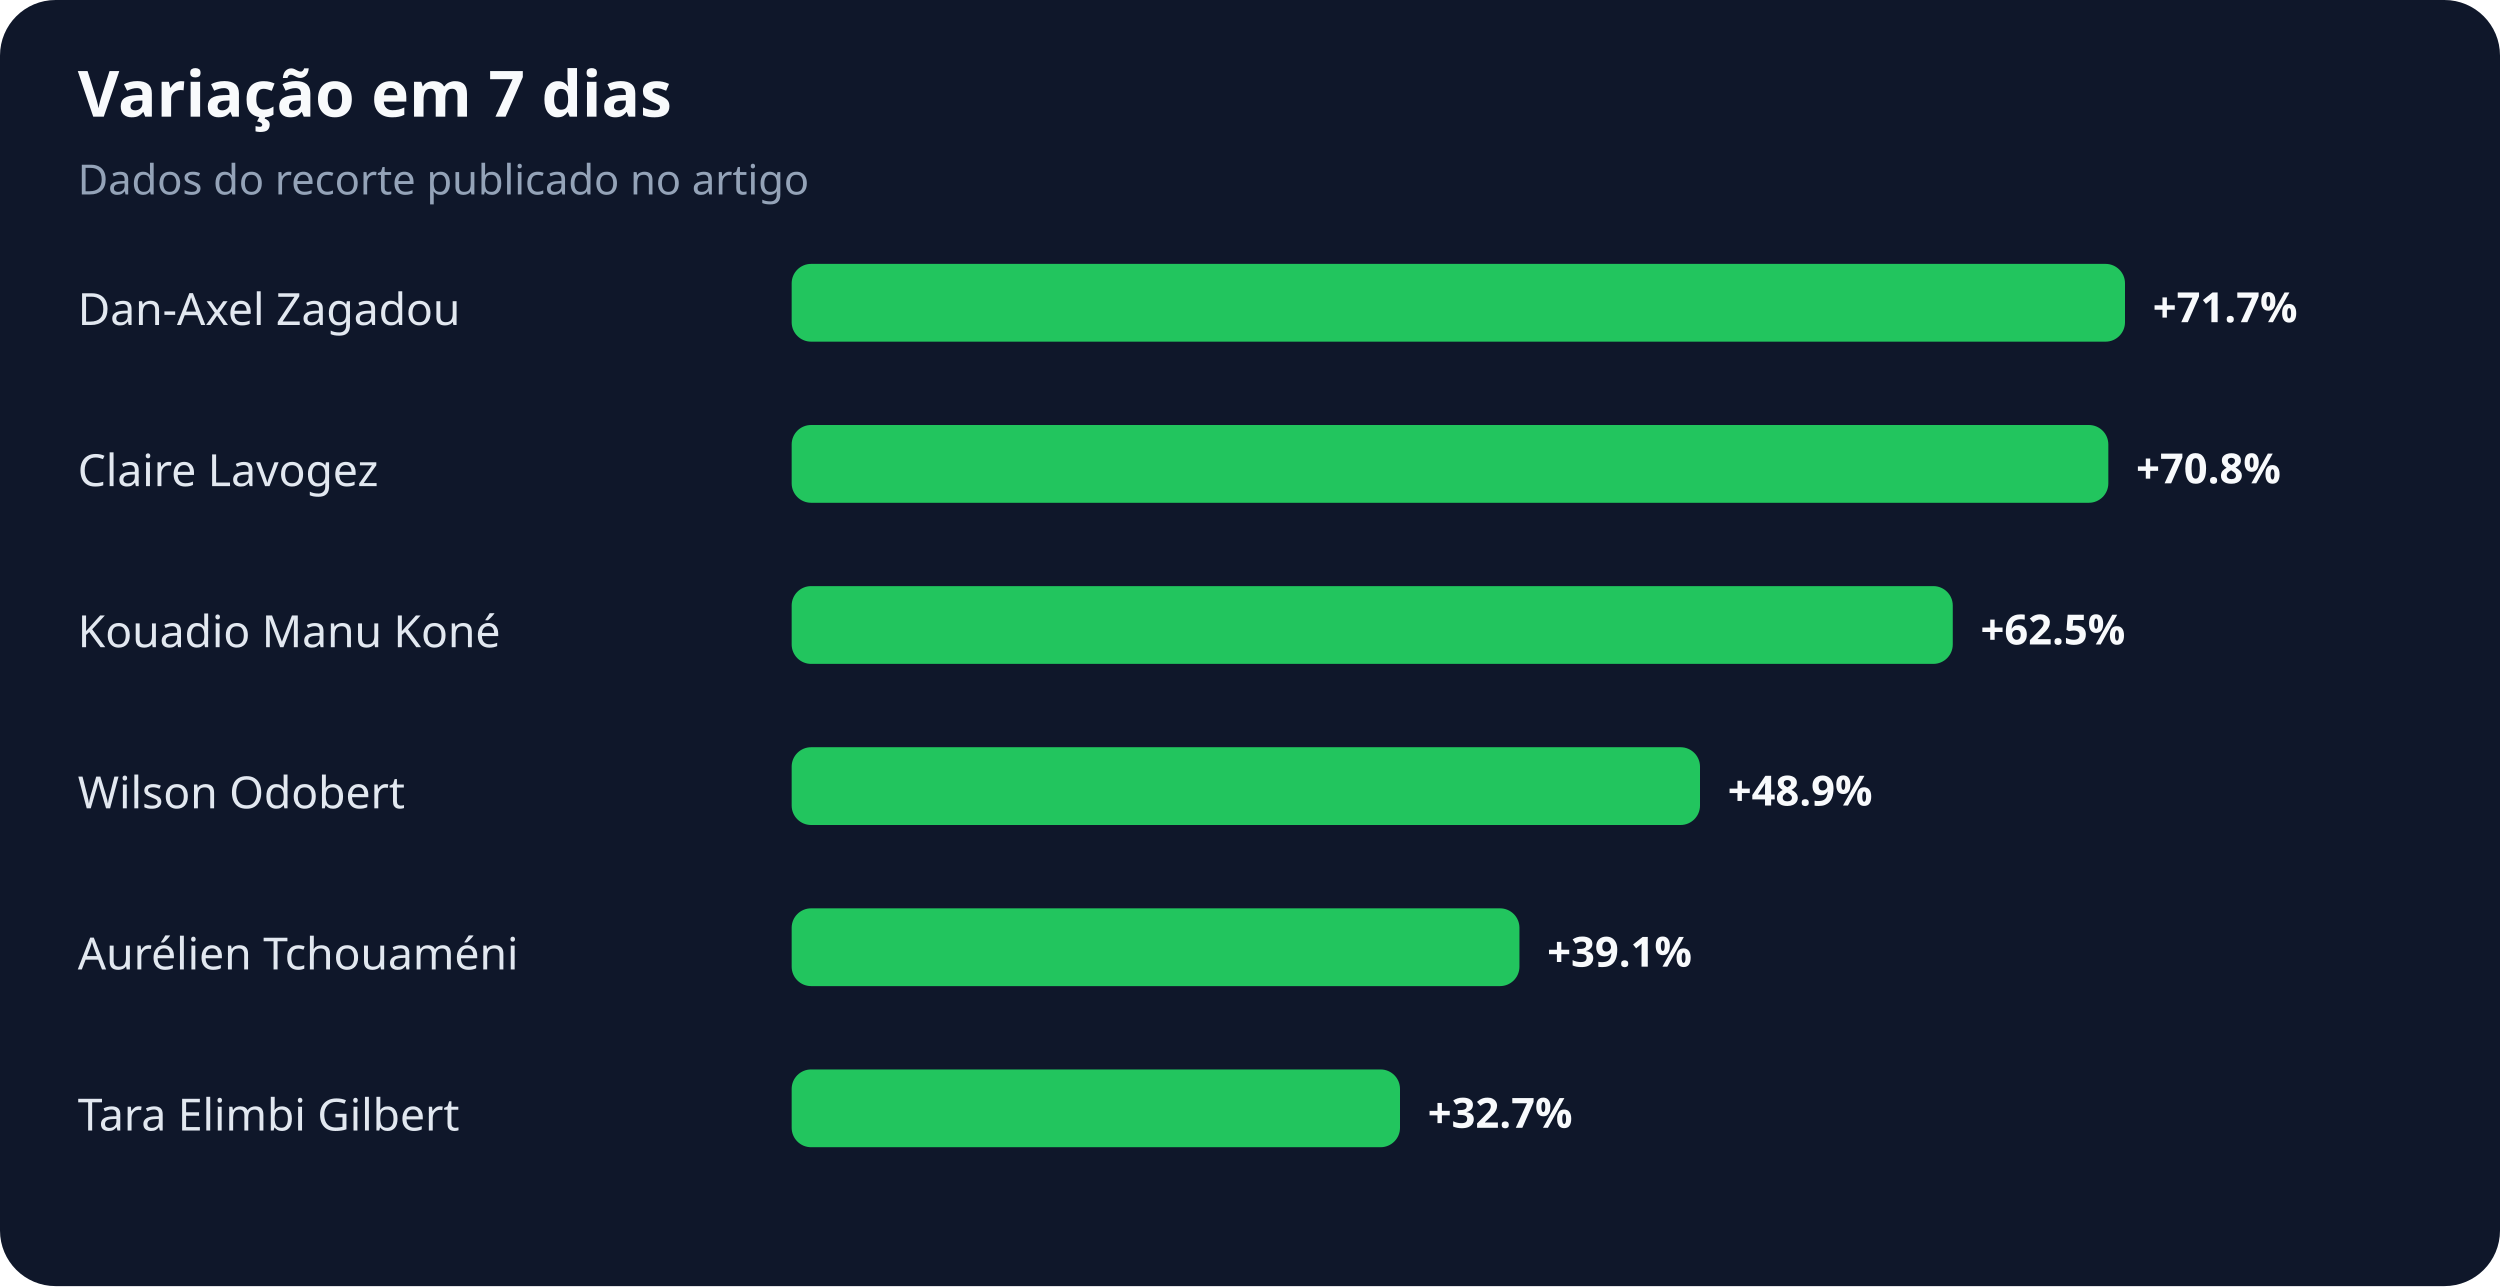
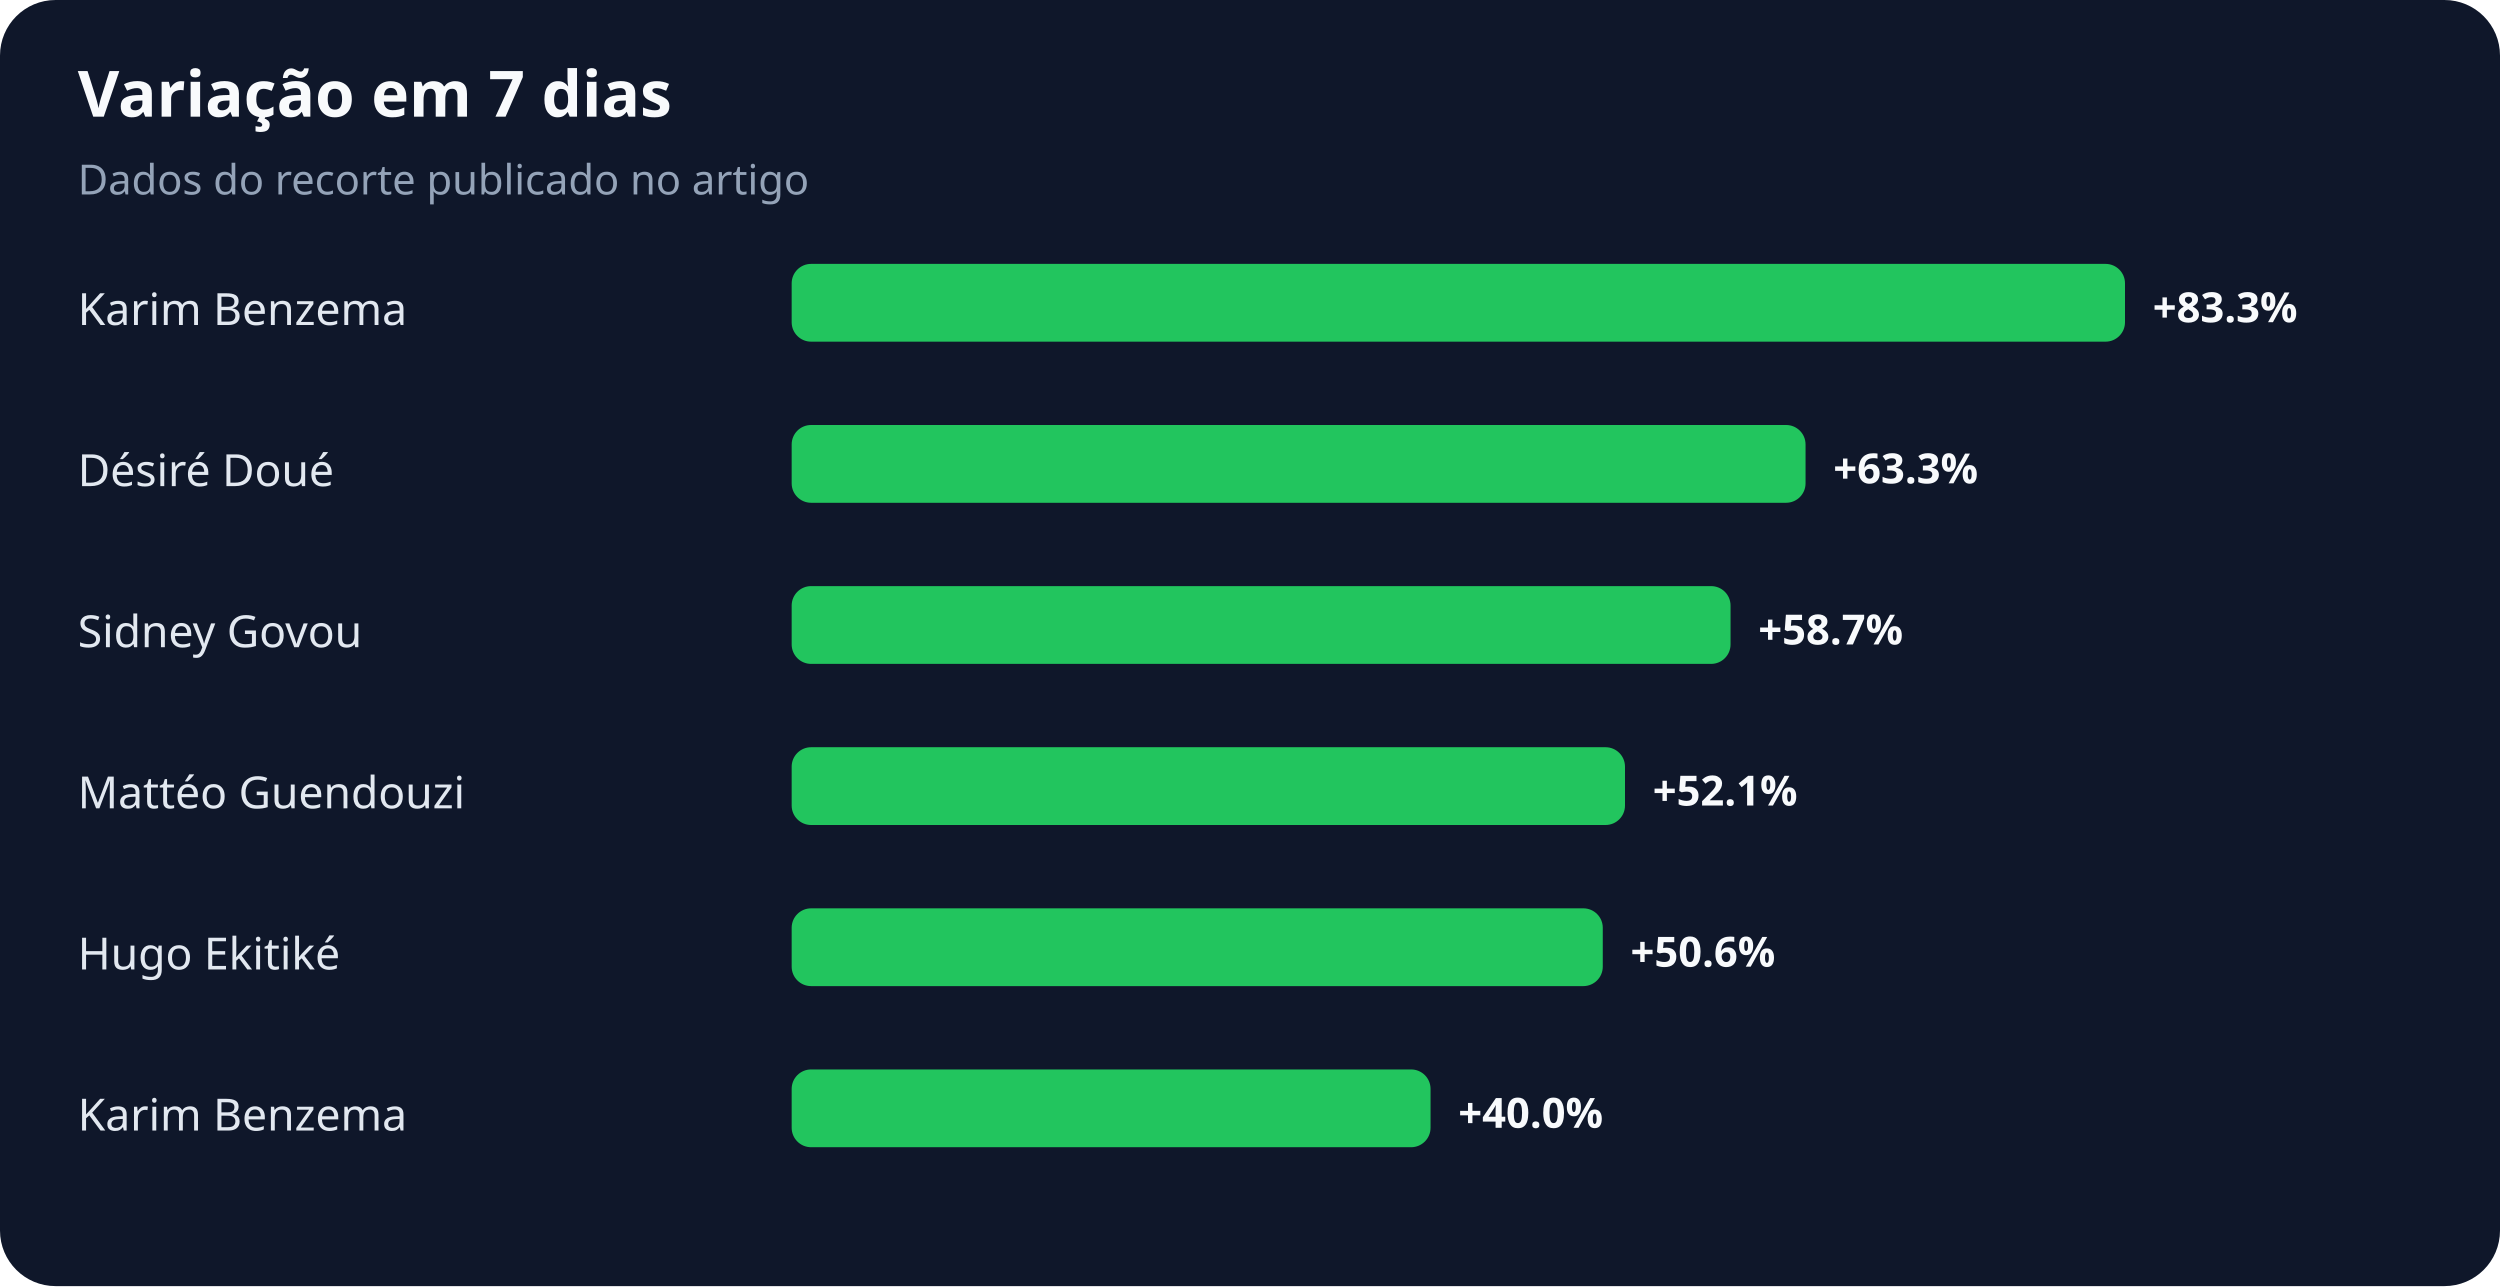
<svg xmlns="http://www.w3.org/2000/svg" width="900" height="463" viewBox="0 0 900 463" role="img" aria-labelledby="title desc">
  <rect width="100%" height="100%" rx="20" fill="#0f172a" />
  <text x="28" y="42" fill="#f8fafc" font-family="system-ui,sans-serif" font-size="23" font-weight="700">Variação em 7 dias</text>
  <text x="28" y="70" fill="#94a3b8" font-family="system-ui,sans-serif" font-size="15">Dados do recorte publicado no artigo</text>
-   <text x="28" y="117" fill="#e2e8f0" font-family="system-ui,sans-serif" font-size="16">Dan-Axel Zagadou</text>
+   <text x="28" y="117" fill="#e2e8f0" font-family="system-ui,sans-serif" font-size="16">Karim Benzema</text>
  <rect x="285" y="95" width="480" height="28" rx="7" fill="#22c55e" />
-   <text x="775" y="116" fill="#f8fafc" font-family="system-ui,sans-serif" font-size="15" font-weight="700">+71.7%</text>
-   <text x="28" y="175" fill="#e2e8f0" font-family="system-ui,sans-serif" font-size="16">Claire Lavogez</text>
-   <rect x="285" y="153" width="474" height="28" rx="7" fill="#22c55e" />
-   <text x="769" y="174" fill="#f8fafc" font-family="system-ui,sans-serif" font-size="15" font-weight="700">+70.8%</text>
-   <text x="28" y="233" fill="#e2e8f0" font-family="system-ui,sans-serif" font-size="16">Kouadio Manu Koné</text>
-   <rect x="285" y="211" width="418" height="28" rx="7" fill="#22c55e" />
-   <text x="713" y="232" fill="#f8fafc" font-family="system-ui,sans-serif" font-size="15" font-weight="700">+62.5%</text>
-   <text x="28" y="291" fill="#e2e8f0" font-family="system-ui,sans-serif" font-size="16">Wilson Odobert</text>
-   <rect x="285" y="269" width="327" height="28" rx="7" fill="#22c55e" />
-   <text x="622" y="290" fill="#f8fafc" font-family="system-ui,sans-serif" font-size="15" font-weight="700">+48.9%</text>
-   <text x="28" y="349" fill="#e2e8f0" font-family="system-ui,sans-serif" font-size="16">Aurélien Tchouaméni</text>
-   <rect x="285" y="327" width="262" height="28" rx="7" fill="#22c55e" />
-   <text x="557" y="348" fill="#f8fafc" font-family="system-ui,sans-serif" font-size="15" font-weight="700">+39.1%</text>
-   <text x="28" y="407" fill="#e2e8f0" font-family="system-ui,sans-serif" font-size="16">Tara Elimbi Gilbert</text>
-   <rect x="285" y="385" width="219" height="28" rx="7" fill="#22c55e" />
-   <text x="514" y="406" fill="#f8fafc" font-family="system-ui,sans-serif" font-size="15" font-weight="700">+32.7%</text>
+   <text x="775" y="116" fill="#f8fafc" font-family="system-ui,sans-serif" font-size="15" font-weight="700">+83.3%</text>
+   <text x="28" y="175" fill="#e2e8f0" font-family="system-ui,sans-serif" font-size="16">Désiré Doué</text>
+   <rect x="285" y="153" width="365" height="28" rx="7" fill="#22c55e" />
+   <text x="660" y="174" fill="#f8fafc" font-family="system-ui,sans-serif" font-size="15" font-weight="700">+63.3%</text>
+   <text x="28" y="233" fill="#e2e8f0" font-family="system-ui,sans-serif" font-size="16">Sidney Govou</text>
+   <rect x="285" y="211" width="338" height="28" rx="7" fill="#22c55e" />
+   <text x="633" y="232" fill="#f8fafc" font-family="system-ui,sans-serif" font-size="15" font-weight="700">+58.7%</text>
+   <text x="28" y="291" fill="#e2e8f0" font-family="system-ui,sans-serif" font-size="16">Mattéo Guendouzi</text>
+   <rect x="285" y="269" width="300" height="28" rx="7" fill="#22c55e" />
+   <text x="595" y="290" fill="#f8fafc" font-family="system-ui,sans-serif" font-size="15" font-weight="700">+52.1%</text>
+   <text x="28" y="349" fill="#e2e8f0" font-family="system-ui,sans-serif" font-size="16">Hugo Ekitiké</text>
+   <rect x="285" y="327" width="292" height="28" rx="7" fill="#22c55e" />
+   <text x="587" y="348" fill="#f8fafc" font-family="system-ui,sans-serif" font-size="15" font-weight="700">+50.6%</text>
+   <text x="28" y="407" fill="#e2e8f0" font-family="system-ui,sans-serif" font-size="16">Karim Benzema</text>
+   <rect x="285" y="385" width="230" height="28" rx="7" fill="#22c55e" />
+   <text x="525" y="406" fill="#f8fafc" font-family="system-ui,sans-serif" font-size="15" font-weight="700">+40.0%</text>
</svg>
